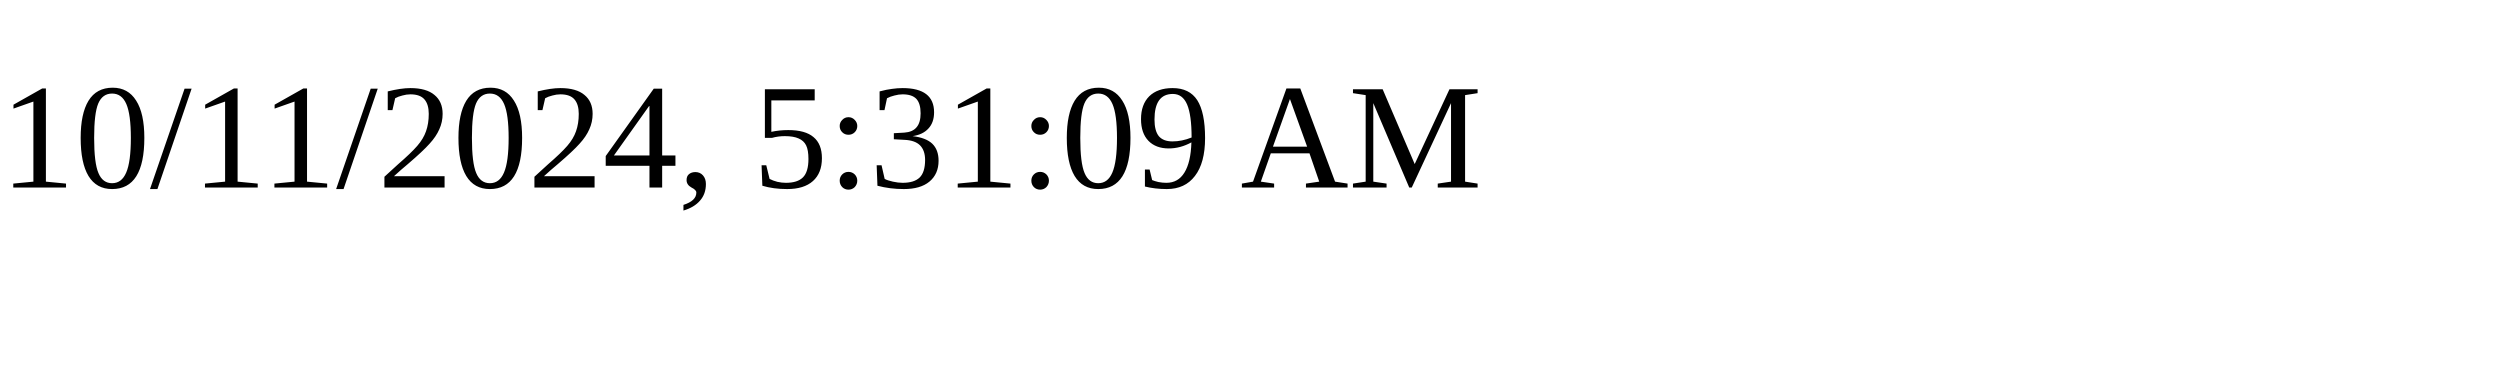
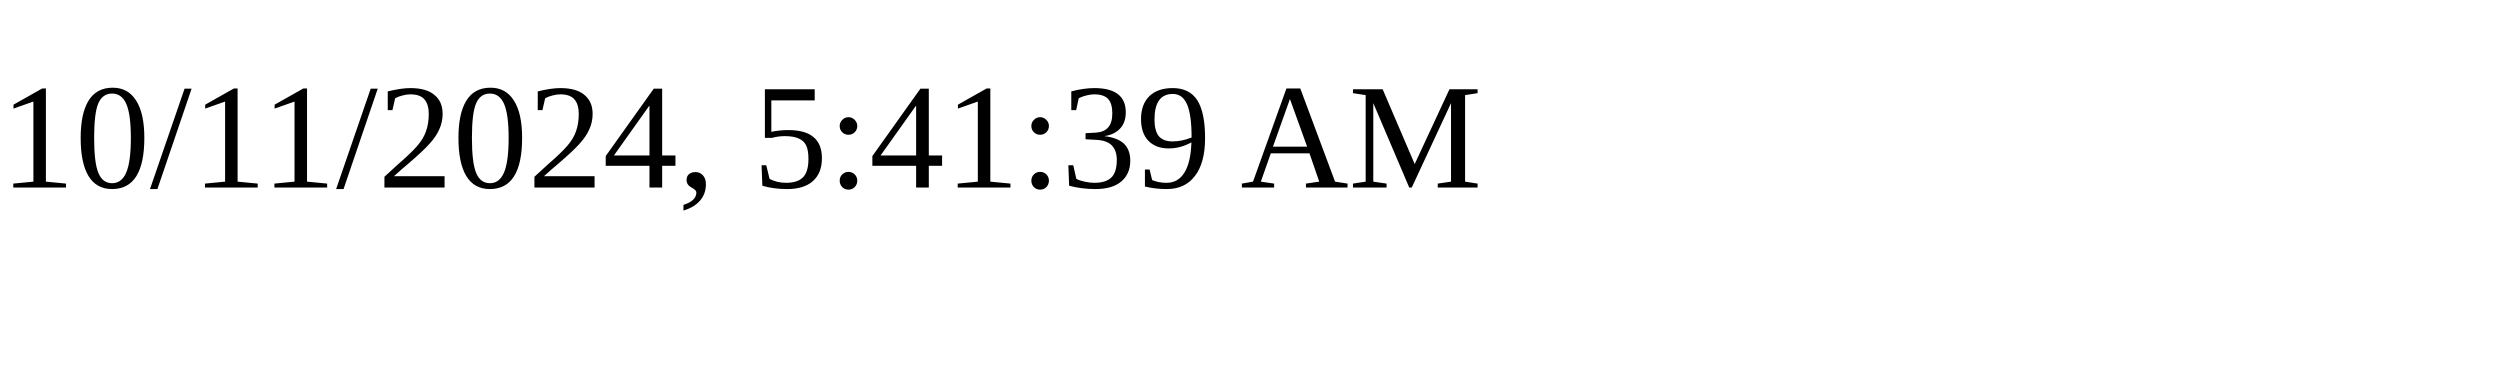
<svg xmlns="http://www.w3.org/2000/svg" height="30" width="200">
-   <text x="0" y="15">10/11/2024, 5:31:09 AM</text>
+   <text x="0" y="15">10/11/2024, 5:41:39 AM</text>
</svg>
